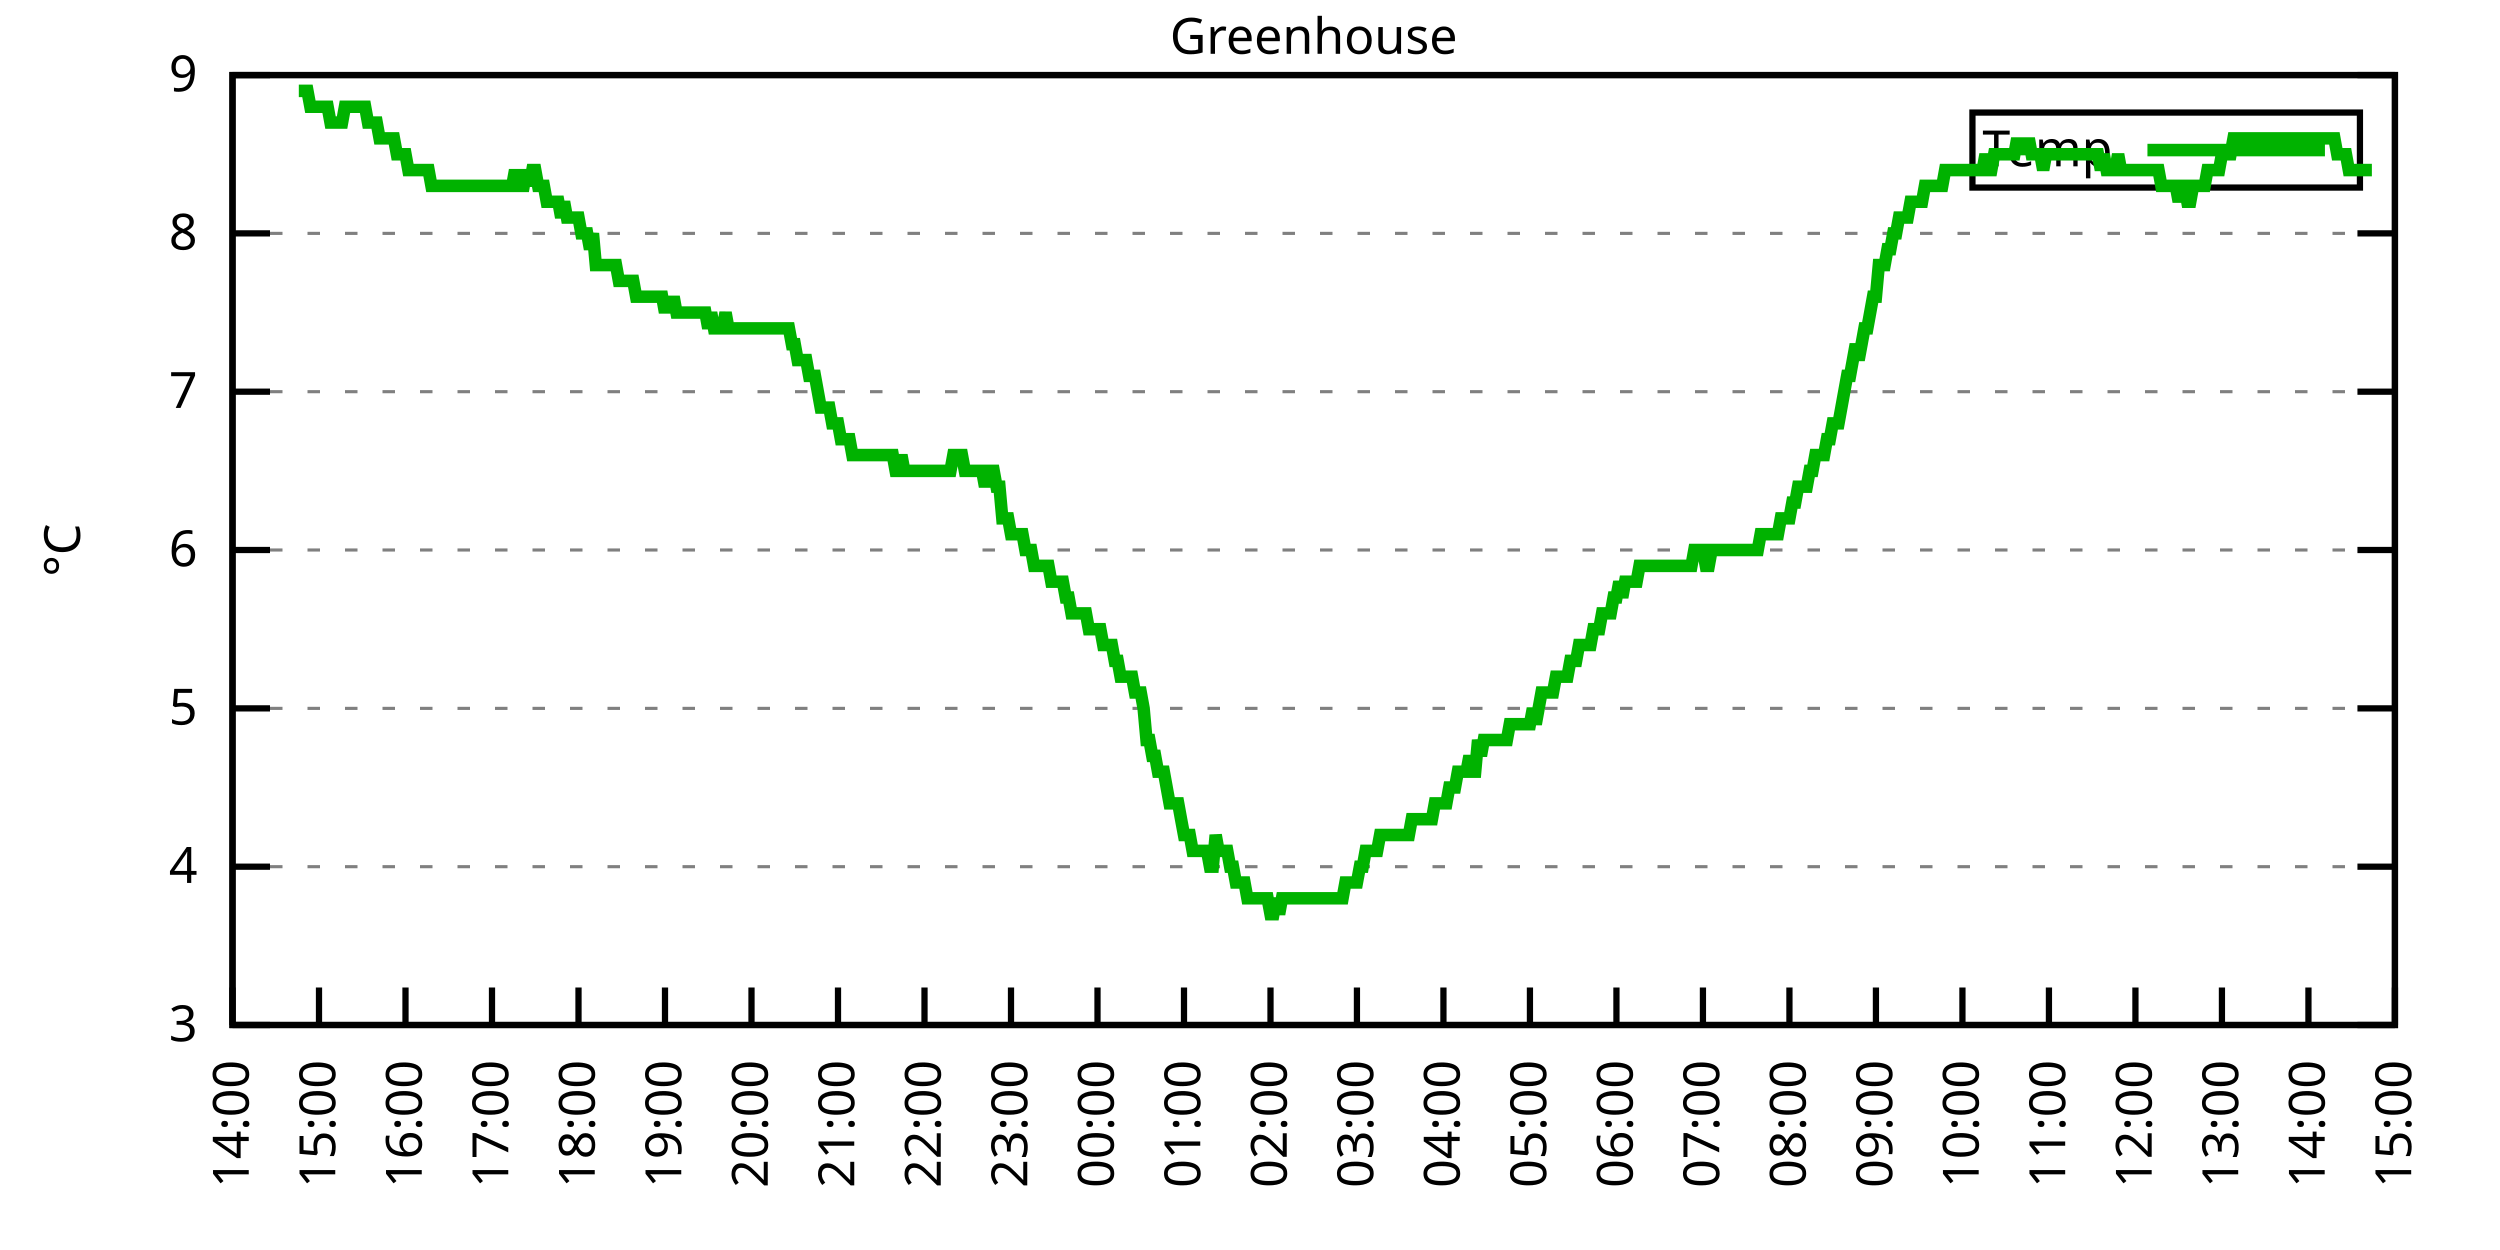
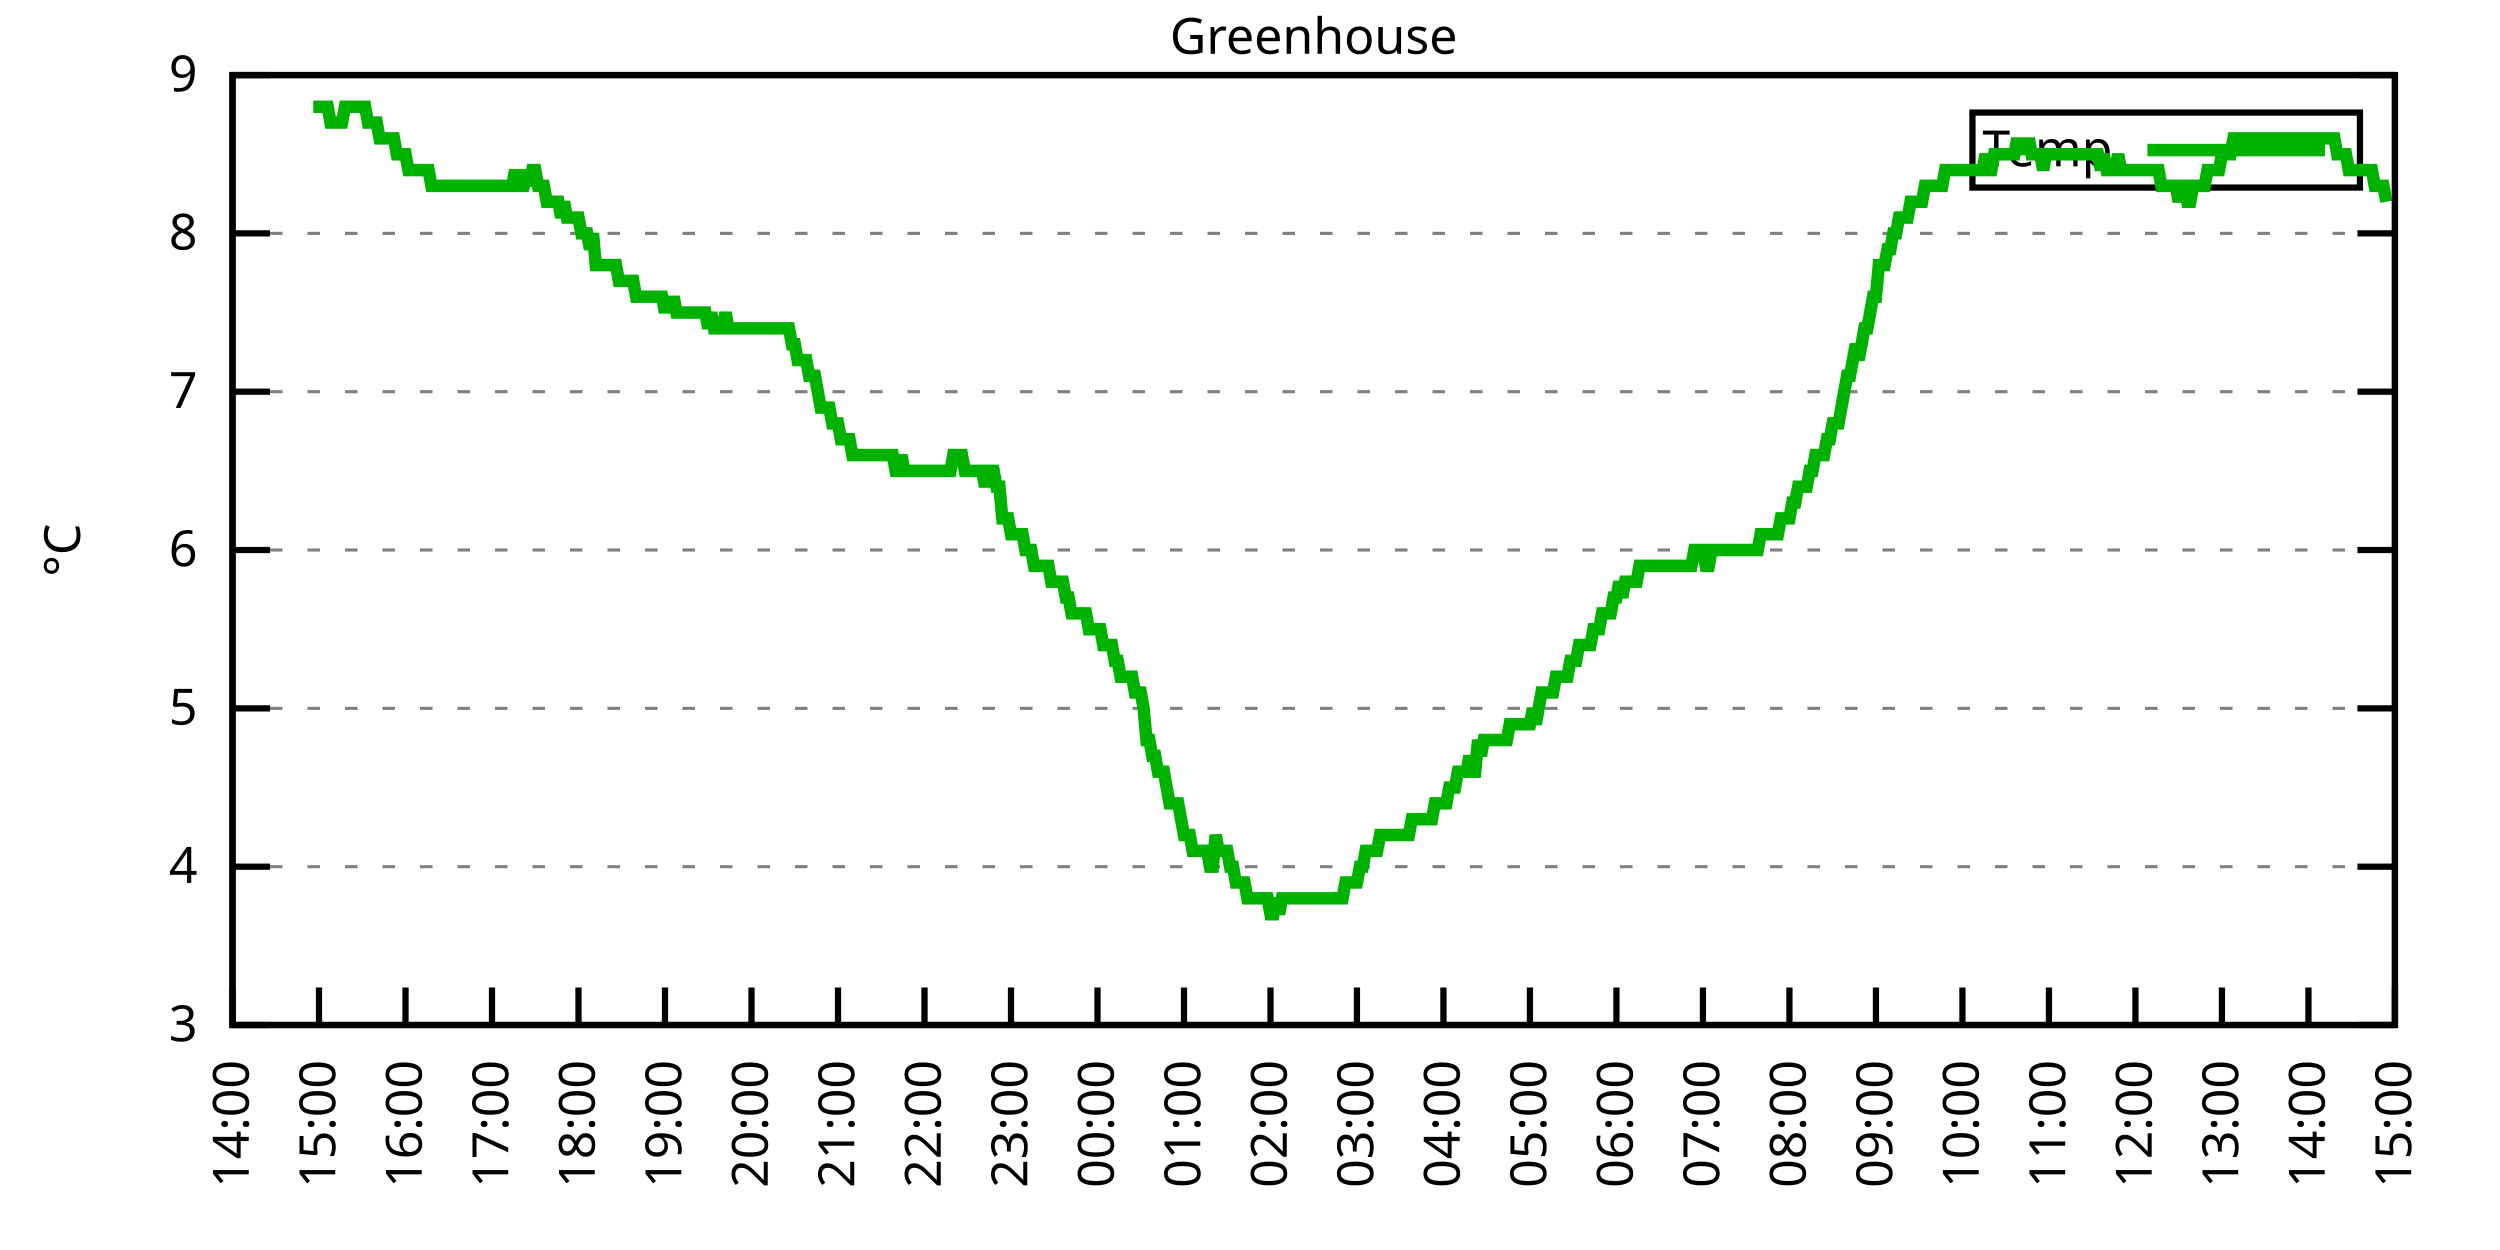
<svg xmlns="http://www.w3.org/2000/svg" xmlns:xlink="http://www.w3.org/1999/xlink" width="400" height="200" viewBox="0 0 400 200">
  <g id="gnuplot_canvas">
    <rect x="0" y="0" width="400" height="200" fill="none" />
    <defs>
      <circle id="gpDot" r="0.5" stroke-width="0.5" stroke="currentColor" />
      <path id="gpPt0" stroke-width="0.333" stroke="currentColor" d="M-1,0 h2 M0,-1 v2" />
      <path id="gpPt1" stroke-width="0.333" stroke="currentColor" d="M-1,-1 L1,1 M1,-1 L-1,1" />
      <path id="gpPt2" stroke-width="0.333" stroke="currentColor" d="M-1,0 L1,0 M0,-1 L0,1 M-1,-1 L1,1 M-1,1 L1,-1" />
      <rect id="gpPt3" stroke-width="0.333" stroke="currentColor" x="-1" y="-1" width="2" height="2" />
      <rect id="gpPt4" stroke-width="0.333" stroke="currentColor" fill="currentColor" x="-1" y="-1" width="2" height="2" />
      <circle id="gpPt5" stroke-width="0.333" stroke="currentColor" cx="0" cy="0" r="1" />
      <use xlink:href="#gpPt5" id="gpPt6" fill="currentColor" stroke="none" />
      <path id="gpPt7" stroke-width="0.333" stroke="currentColor" d="M0,-1.33 L-1.33,0.67 L1.33,0.67 z" />
      <use xlink:href="#gpPt7" id="gpPt8" fill="currentColor" stroke="none" />
      <use xlink:href="#gpPt7" id="gpPt9" stroke="currentColor" transform="rotate(180)" />
      <use xlink:href="#gpPt9" id="gpPt10" fill="currentColor" stroke="none" />
      <use xlink:href="#gpPt3" id="gpPt11" stroke="currentColor" transform="rotate(45)" />
      <use xlink:href="#gpPt11" id="gpPt12" fill="currentColor" stroke="none" />
      <path id="gpPt13" stroke-width="0.333" stroke="currentColor" d="M0,1.330 L1.265,0.411 L0.782,-1.067 L-0.782,-1.076 L-1.265,0.411 z" />
      <use xlink:href="#gpPt13" id="gpPt14" fill="currentColor" stroke="none" />
      <filter id="textbox" filterUnits="objectBoundingBox" x="0" y="0" height="1" width="1">
        <feFlood flood-color="white" flood-opacity="1" result="bgnd" />
        <feComposite in="SourceGraphic" in2="bgnd" operator="atop" />
      </filter>
      <filter id="greybox" filterUnits="objectBoundingBox" x="0" y="0" height="1" width="1">
        <feFlood flood-color="lightgrey" flood-opacity="1" result="grey" />
        <feComposite in="SourceGraphic" in2="grey" operator="atop" />
      </filter>
    </defs>
    <g fill="none" color="white" stroke="currentColor" stroke-width="1.00" stroke-linecap="butt" stroke-linejoin="miter">
</g>
    <g fill="none" color="black" stroke="currentColor" stroke-width="1.00" stroke-linecap="butt" stroke-linejoin="miter">
      <g stroke="none" shape-rendering="crispEdges">
        <polygon fill="rgb(255, 255, 255)" points="37.20,164.00 383.18,164.00 383.18,12.02 37.20,12.02 " />
      </g>
    </g>
    <g fill="none" color="black" stroke="currentColor" stroke-width="1.00" stroke-linecap="butt" stroke-linejoin="miter">
</g>
    <g fill="none" color="black" stroke="black" stroke-width="0.50" stroke-linecap="butt" stroke-linejoin="miter">
</g>
    <g fill="none" color="gray" stroke="currentColor" stroke-width="0.50" stroke-linecap="butt" stroke-linejoin="miter">
      <path stroke="gray" stroke-dasharray="2,4" class="gridline" d="M37.20,164.00 L383.19,164.00  " />
    </g>
    <g fill="none" color="gray" stroke="gray" stroke-width="1.00" stroke-linecap="butt" stroke-linejoin="miter">
</g>
    <g fill="none" color="black" stroke="currentColor" stroke-width="1.00" stroke-linecap="butt" stroke-linejoin="miter">
      <path stroke="black" d="M37.20,164.00 L43.20,164.00 M383.19,164.00 L377.19,164.00  " />
      <g transform="translate(31.60,166.60)" stroke="none" fill="black" font-family="Sans" font-size="8.00" text-anchor="end">
        <text>
          <tspan font-family="Sans"> 3</tspan>
        </text>
      </g>
    </g>
    <g fill="none" color="black" stroke="currentColor" stroke-width="1.00" stroke-linecap="butt" stroke-linejoin="miter">
</g>
    <g fill="none" color="black" stroke="black" stroke-width="0.50" stroke-linecap="butt" stroke-linejoin="miter">
</g>
    <g fill="none" color="gray" stroke="currentColor" stroke-width="0.50" stroke-linecap="butt" stroke-linejoin="miter">
      <path stroke="gray" stroke-dasharray="2,4" class="gridline" d="M37.20,138.67 L383.19,138.67  " />
    </g>
    <g fill="none" color="gray" stroke="gray" stroke-width="1.00" stroke-linecap="butt" stroke-linejoin="miter">
</g>
    <g fill="none" color="black" stroke="currentColor" stroke-width="1.00" stroke-linecap="butt" stroke-linejoin="miter">
      <path stroke="black" d="M37.20,138.67 L43.20,138.67 M383.19,138.67 L377.19,138.67  " />
      <g transform="translate(31.60,141.27)" stroke="none" fill="black" font-family="Sans" font-size="8.00" text-anchor="end">
        <text>
          <tspan font-family="Sans"> 4</tspan>
        </text>
      </g>
    </g>
    <g fill="none" color="black" stroke="currentColor" stroke-width="1.00" stroke-linecap="butt" stroke-linejoin="miter">
</g>
    <g fill="none" color="black" stroke="black" stroke-width="0.50" stroke-linecap="butt" stroke-linejoin="miter">
</g>
    <g fill="none" color="gray" stroke="currentColor" stroke-width="0.50" stroke-linecap="butt" stroke-linejoin="miter">
      <path stroke="gray" stroke-dasharray="2,4" class="gridline" d="M37.20,113.34 L383.19,113.34  " />
    </g>
    <g fill="none" color="gray" stroke="gray" stroke-width="1.00" stroke-linecap="butt" stroke-linejoin="miter">
</g>
    <g fill="none" color="black" stroke="currentColor" stroke-width="1.00" stroke-linecap="butt" stroke-linejoin="miter">
      <path stroke="black" d="M37.20,113.34 L43.20,113.34 M383.19,113.34 L377.19,113.34  " />
      <g transform="translate(31.60,115.94)" stroke="none" fill="black" font-family="Sans" font-size="8.00" text-anchor="end">
        <text>
          <tspan font-family="Sans"> 5</tspan>
        </text>
      </g>
    </g>
    <g fill="none" color="black" stroke="currentColor" stroke-width="1.00" stroke-linecap="butt" stroke-linejoin="miter">
</g>
    <g fill="none" color="black" stroke="black" stroke-width="0.50" stroke-linecap="butt" stroke-linejoin="miter">
</g>
    <g fill="none" color="gray" stroke="currentColor" stroke-width="0.50" stroke-linecap="butt" stroke-linejoin="miter">
      <path stroke="gray" stroke-dasharray="2,4" class="gridline" d="M37.20,88.00 L383.19,88.00  " />
    </g>
    <g fill="none" color="gray" stroke="gray" stroke-width="1.00" stroke-linecap="butt" stroke-linejoin="miter">
</g>
    <g fill="none" color="black" stroke="currentColor" stroke-width="1.00" stroke-linecap="butt" stroke-linejoin="miter">
      <path stroke="black" d="M37.20,88.00 L43.20,88.00 M383.19,88.00 L377.19,88.00  " />
      <g transform="translate(31.60,90.60)" stroke="none" fill="black" font-family="Sans" font-size="8.00" text-anchor="end">
        <text>
          <tspan font-family="Sans"> 6</tspan>
        </text>
      </g>
    </g>
    <g fill="none" color="black" stroke="currentColor" stroke-width="1.00" stroke-linecap="butt" stroke-linejoin="miter">
</g>
    <g fill="none" color="black" stroke="black" stroke-width="0.50" stroke-linecap="butt" stroke-linejoin="miter">
</g>
    <g fill="none" color="gray" stroke="currentColor" stroke-width="0.50" stroke-linecap="butt" stroke-linejoin="miter">
      <path stroke="gray" stroke-dasharray="2,4" class="gridline" d="M37.20,62.67 L383.19,62.67  " />
    </g>
    <g fill="none" color="gray" stroke="gray" stroke-width="1.00" stroke-linecap="butt" stroke-linejoin="miter">
</g>
    <g fill="none" color="black" stroke="currentColor" stroke-width="1.00" stroke-linecap="butt" stroke-linejoin="miter">
      <path stroke="black" d="M37.20,62.67 L43.20,62.67 M383.19,62.67 L377.19,62.67  " />
      <g transform="translate(31.60,65.27)" stroke="none" fill="black" font-family="Sans" font-size="8.00" text-anchor="end">
        <text>
          <tspan font-family="Sans"> 7</tspan>
        </text>
      </g>
    </g>
    <g fill="none" color="black" stroke="currentColor" stroke-width="1.00" stroke-linecap="butt" stroke-linejoin="miter">
</g>
    <g fill="none" color="black" stroke="black" stroke-width="0.50" stroke-linecap="butt" stroke-linejoin="miter">
</g>
    <g fill="none" color="gray" stroke="currentColor" stroke-width="0.50" stroke-linecap="butt" stroke-linejoin="miter">
      <path stroke="gray" stroke-dasharray="2,4" class="gridline" d="M37.20,37.34 L383.19,37.34  " />
    </g>
    <g fill="none" color="gray" stroke="gray" stroke-width="1.00" stroke-linecap="butt" stroke-linejoin="miter">
</g>
    <g fill="none" color="black" stroke="currentColor" stroke-width="1.00" stroke-linecap="butt" stroke-linejoin="miter">
      <path stroke="black" d="M37.20,37.34 L43.20,37.34 M383.19,37.34 L377.19,37.34  " />
      <g transform="translate(31.60,39.94)" stroke="none" fill="black" font-family="Sans" font-size="8.00" text-anchor="end">
        <text>
          <tspan font-family="Sans"> 8</tspan>
        </text>
      </g>
    </g>
    <g fill="none" color="black" stroke="currentColor" stroke-width="1.00" stroke-linecap="butt" stroke-linejoin="miter">
</g>
    <g fill="none" color="black" stroke="black" stroke-width="0.50" stroke-linecap="butt" stroke-linejoin="miter">
</g>
    <g fill="none" color="gray" stroke="currentColor" stroke-width="0.50" stroke-linecap="butt" stroke-linejoin="miter">
      <path stroke="gray" stroke-dasharray="2,4" class="gridline" d="M37.20,12.01 L383.19,12.01  " />
    </g>
    <g fill="none" color="gray" stroke="gray" stroke-width="1.00" stroke-linecap="butt" stroke-linejoin="miter">
</g>
    <g fill="none" color="black" stroke="currentColor" stroke-width="1.00" stroke-linecap="butt" stroke-linejoin="miter">
      <path stroke="black" d="M37.20,12.01 L43.20,12.01 M383.19,12.01 L377.19,12.01  " />
      <g transform="translate(31.60,14.61)" stroke="none" fill="black" font-family="Sans" font-size="8.00" text-anchor="end">
        <text>
          <tspan font-family="Sans"> 9</tspan>
        </text>
      </g>
    </g>
    <g fill="none" color="black" stroke="currentColor" stroke-width="1.00" stroke-linecap="butt" stroke-linejoin="miter">
      <path stroke="black" d="M37.20,164.00 L37.20,158.00  " />
      <g transform="translate(39.80,169.60) rotate(270.00)" stroke="none" fill="black" font-family="Sans" font-size="8.00" text-anchor="end">
        <text>
          <tspan font-family="Sans">14:00</tspan>
        </text>
      </g>
    </g>
    <g fill="none" color="black" stroke="currentColor" stroke-width="1.00" stroke-linecap="butt" stroke-linejoin="miter">
      <path stroke="black" d="M51.04,164.00 L51.04,158.00  " />
      <g transform="translate(53.64,169.60) rotate(270.00)" stroke="none" fill="black" font-family="Sans" font-size="8.00" text-anchor="end">
        <text>
          <tspan font-family="Sans">15:00</tspan>
        </text>
      </g>
    </g>
    <g fill="none" color="black" stroke="currentColor" stroke-width="1.00" stroke-linecap="butt" stroke-linejoin="miter">
      <path stroke="black" d="M64.88,164.00 L64.88,158.00  " />
      <g transform="translate(67.48,169.60) rotate(270.00)" stroke="none" fill="black" font-family="Sans" font-size="8.00" text-anchor="end">
        <text>
          <tspan font-family="Sans">16:00</tspan>
        </text>
      </g>
    </g>
    <g fill="none" color="black" stroke="currentColor" stroke-width="1.00" stroke-linecap="butt" stroke-linejoin="miter">
      <path stroke="black" d="M78.72,164.00 L78.72,158.00  " />
      <g transform="translate(81.32,169.60) rotate(270.00)" stroke="none" fill="black" font-family="Sans" font-size="8.00" text-anchor="end">
        <text>
          <tspan font-family="Sans">17:00</tspan>
        </text>
      </g>
    </g>
    <g fill="none" color="black" stroke="currentColor" stroke-width="1.00" stroke-linecap="butt" stroke-linejoin="miter">
      <path stroke="black" d="M92.56,164.00 L92.56,158.00  " />
      <g transform="translate(95.16,169.60) rotate(270.00)" stroke="none" fill="black" font-family="Sans" font-size="8.00" text-anchor="end">
        <text>
          <tspan font-family="Sans">18:00</tspan>
        </text>
      </g>
    </g>
    <g fill="none" color="black" stroke="currentColor" stroke-width="1.00" stroke-linecap="butt" stroke-linejoin="miter">
      <path stroke="black" d="M106.40,164.00 L106.40,158.00  " />
      <g transform="translate(109.00,169.60) rotate(270.00)" stroke="none" fill="black" font-family="Sans" font-size="8.00" text-anchor="end">
        <text>
          <tspan font-family="Sans">19:00</tspan>
        </text>
      </g>
    </g>
    <g fill="none" color="black" stroke="currentColor" stroke-width="1.00" stroke-linecap="butt" stroke-linejoin="miter">
      <path stroke="black" d="M120.24,164.00 L120.24,158.00  " />
      <g transform="translate(122.84,169.60) rotate(270.00)" stroke="none" fill="black" font-family="Sans" font-size="8.00" text-anchor="end">
        <text>
          <tspan font-family="Sans">20:00</tspan>
        </text>
      </g>
    </g>
    <g fill="none" color="black" stroke="currentColor" stroke-width="1.00" stroke-linecap="butt" stroke-linejoin="miter">
      <path stroke="black" d="M134.08,164.00 L134.08,158.00  " />
      <g transform="translate(136.68,169.60) rotate(270.00)" stroke="none" fill="black" font-family="Sans" font-size="8.00" text-anchor="end">
        <text>
          <tspan font-family="Sans">21:00</tspan>
        </text>
      </g>
    </g>
    <g fill="none" color="black" stroke="currentColor" stroke-width="1.00" stroke-linecap="butt" stroke-linejoin="miter">
      <path stroke="black" d="M147.92,164.00 L147.92,158.00  " />
      <g transform="translate(150.52,169.60) rotate(270.00)" stroke="none" fill="black" font-family="Sans" font-size="8.00" text-anchor="end">
        <text>
          <tspan font-family="Sans">22:00</tspan>
        </text>
      </g>
    </g>
    <g fill="none" color="black" stroke="currentColor" stroke-width="1.00" stroke-linecap="butt" stroke-linejoin="miter">
      <path stroke="black" d="M161.76,164.00 L161.76,158.00  " />
      <g transform="translate(164.36,169.60) rotate(270.00)" stroke="none" fill="black" font-family="Sans" font-size="8.00" text-anchor="end">
        <text>
          <tspan font-family="Sans">23:00</tspan>
        </text>
      </g>
    </g>
    <g fill="none" color="black" stroke="currentColor" stroke-width="1.00" stroke-linecap="butt" stroke-linejoin="miter">
      <path stroke="black" d="M175.60,164.00 L175.60,158.00  " />
      <g transform="translate(178.20,169.60) rotate(270.00)" stroke="none" fill="black" font-family="Sans" font-size="8.00" text-anchor="end">
        <text>
          <tspan font-family="Sans">00:00</tspan>
        </text>
      </g>
    </g>
    <g fill="none" color="black" stroke="currentColor" stroke-width="1.00" stroke-linecap="butt" stroke-linejoin="miter">
      <path stroke="black" d="M189.44,164.00 L189.44,158.00  " />
      <g transform="translate(192.04,169.60) rotate(270.00)" stroke="none" fill="black" font-family="Sans" font-size="8.00" text-anchor="end">
        <text>
          <tspan font-family="Sans">01:00</tspan>
        </text>
      </g>
    </g>
    <g fill="none" color="black" stroke="currentColor" stroke-width="1.00" stroke-linecap="butt" stroke-linejoin="miter">
      <path stroke="black" d="M203.28,164.00 L203.28,158.00  " />
      <g transform="translate(205.88,169.60) rotate(270.00)" stroke="none" fill="black" font-family="Sans" font-size="8.00" text-anchor="end">
        <text>
          <tspan font-family="Sans">02:00</tspan>
        </text>
      </g>
    </g>
    <g fill="none" color="black" stroke="currentColor" stroke-width="1.00" stroke-linecap="butt" stroke-linejoin="miter">
      <path stroke="black" d="M217.11,164.00 L217.11,158.00  " />
      <g transform="translate(219.71,169.60) rotate(270.00)" stroke="none" fill="black" font-family="Sans" font-size="8.00" text-anchor="end">
        <text>
          <tspan font-family="Sans">03:00</tspan>
        </text>
      </g>
    </g>
    <g fill="none" color="black" stroke="currentColor" stroke-width="1.00" stroke-linecap="butt" stroke-linejoin="miter">
      <path stroke="black" d="M230.95,164.00 L230.95,158.00  " />
      <g transform="translate(233.55,169.60) rotate(270.00)" stroke="none" fill="black" font-family="Sans" font-size="8.00" text-anchor="end">
        <text>
          <tspan font-family="Sans">04:00</tspan>
        </text>
      </g>
    </g>
    <g fill="none" color="black" stroke="currentColor" stroke-width="1.00" stroke-linecap="butt" stroke-linejoin="miter">
      <path stroke="black" d="M244.79,164.00 L244.79,158.00  " />
      <g transform="translate(247.39,169.60) rotate(270.00)" stroke="none" fill="black" font-family="Sans" font-size="8.00" text-anchor="end">
        <text>
          <tspan font-family="Sans">05:00</tspan>
        </text>
      </g>
    </g>
    <g fill="none" color="black" stroke="currentColor" stroke-width="1.00" stroke-linecap="butt" stroke-linejoin="miter">
      <path stroke="black" d="M258.63,164.00 L258.63,158.00  " />
      <g transform="translate(261.23,169.60) rotate(270.00)" stroke="none" fill="black" font-family="Sans" font-size="8.00" text-anchor="end">
        <text>
          <tspan font-family="Sans">06:00</tspan>
        </text>
      </g>
    </g>
    <g fill="none" color="black" stroke="currentColor" stroke-width="1.00" stroke-linecap="butt" stroke-linejoin="miter">
      <path stroke="black" d="M272.47,164.00 L272.47,158.00  " />
      <g transform="translate(275.07,169.60) rotate(270.00)" stroke="none" fill="black" font-family="Sans" font-size="8.00" text-anchor="end">
        <text>
          <tspan font-family="Sans">07:00</tspan>
        </text>
      </g>
    </g>
    <g fill="none" color="black" stroke="currentColor" stroke-width="1.00" stroke-linecap="butt" stroke-linejoin="miter">
      <path stroke="black" d="M286.31,164.00 L286.31,158.00  " />
      <g transform="translate(288.91,169.60) rotate(270.00)" stroke="none" fill="black" font-family="Sans" font-size="8.00" text-anchor="end">
        <text>
          <tspan font-family="Sans">08:00</tspan>
        </text>
      </g>
    </g>
    <g fill="none" color="black" stroke="currentColor" stroke-width="1.00" stroke-linecap="butt" stroke-linejoin="miter">
      <path stroke="black" d="M300.15,164.00 L300.15,158.00  " />
      <g transform="translate(302.75,169.60) rotate(270.00)" stroke="none" fill="black" font-family="Sans" font-size="8.00" text-anchor="end">
        <text>
          <tspan font-family="Sans">09:00</tspan>
        </text>
      </g>
    </g>
    <g fill="none" color="black" stroke="currentColor" stroke-width="1.00" stroke-linecap="butt" stroke-linejoin="miter">
      <path stroke="black" d="M313.99,164.00 L313.99,158.00  " />
      <g transform="translate(316.59,169.60) rotate(270.00)" stroke="none" fill="black" font-family="Sans" font-size="8.00" text-anchor="end">
        <text>
          <tspan font-family="Sans">10:00</tspan>
        </text>
      </g>
    </g>
    <g fill="none" color="black" stroke="currentColor" stroke-width="1.00" stroke-linecap="butt" stroke-linejoin="miter">
      <path stroke="black" d="M327.83,164.00 L327.83,158.00  " />
      <g transform="translate(330.43,169.60) rotate(270.00)" stroke="none" fill="black" font-family="Sans" font-size="8.00" text-anchor="end">
        <text>
          <tspan font-family="Sans">11:00</tspan>
        </text>
      </g>
    </g>
    <g fill="none" color="black" stroke="currentColor" stroke-width="1.00" stroke-linecap="butt" stroke-linejoin="miter">
      <path stroke="black" d="M341.67,164.00 L341.67,158.00  " />
      <g transform="translate(344.27,169.60) rotate(270.00)" stroke="none" fill="black" font-family="Sans" font-size="8.00" text-anchor="end">
        <text>
          <tspan font-family="Sans">12:00</tspan>
        </text>
      </g>
    </g>
    <g fill="none" color="black" stroke="currentColor" stroke-width="1.00" stroke-linecap="butt" stroke-linejoin="miter">
      <path stroke="black" d="M355.51,164.00 L355.51,158.00  " />
      <g transform="translate(358.11,169.60) rotate(270.00)" stroke="none" fill="black" font-family="Sans" font-size="8.00" text-anchor="end">
        <text>
          <tspan font-family="Sans">13:00</tspan>
        </text>
      </g>
    </g>
    <g fill="none" color="black" stroke="currentColor" stroke-width="1.00" stroke-linecap="butt" stroke-linejoin="miter">
      <path stroke="black" d="M369.35,164.00 L369.35,158.00  " />
      <g transform="translate(371.95,169.60) rotate(270.00)" stroke="none" fill="black" font-family="Sans" font-size="8.00" text-anchor="end">
        <text>
          <tspan font-family="Sans">14:00</tspan>
        </text>
      </g>
    </g>
    <g fill="none" color="black" stroke="currentColor" stroke-width="1.00" stroke-linecap="butt" stroke-linejoin="miter">
      <path stroke="black" d="M383.19,164.00 L383.19,158.00  " />
      <g transform="translate(385.79,169.60) rotate(270.00)" stroke="none" fill="black" font-family="Sans" font-size="8.00" text-anchor="end">
        <text>
          <tspan font-family="Sans">15:00</tspan>
        </text>
      </g>
    </g>
    <g fill="none" color="black" stroke="currentColor" stroke-width="1.00" stroke-linecap="butt" stroke-linejoin="miter">
</g>
    <g fill="none" color="black" stroke="currentColor" stroke-width="1.00" stroke-linecap="butt" stroke-linejoin="miter">
      <path stroke="black" d="M37.20,12.01 L37.20,164.00 L383.19,164.00 L383.19,12.01 L37.20,12.01 Z  " />
    </g>
    <g fill="none" color="black" stroke="currentColor" stroke-width="1.00" stroke-linecap="butt" stroke-linejoin="miter">
</g>
    <g fill="none" color="black" stroke="currentColor" stroke-width="1.00" stroke-linecap="butt" stroke-linejoin="miter">
      <path stroke="black" d="M315.59,30.01 L315.59,18.01 L377.59,18.01 L377.59,30.01 L315.59,30.01 Z  " />
    </g>
    <g id="Greenhouse_plot_1">
      <g fill="none" color="white" stroke="black" stroke-width="2.00" stroke-linecap="butt" stroke-linejoin="miter">
</g>
      <g fill="none" color="black" stroke="currentColor" stroke-width="2.00" stroke-linecap="butt" stroke-linejoin="miter">
        <g transform="translate(337.99,26.61)" stroke="none" fill="black" font-family="Sans" font-size="8.00" text-anchor="end">
          <text>
            <tspan font-family="Sans">Temp</tspan>
          </text>
        </g>
      </g>
      <g fill="none" color="black" stroke="currentColor" stroke-width="2.00" stroke-linecap="butt" stroke-linejoin="miter">
-         <path stroke="rgb(  0, 178,   0)" d="M343.59,24.01 L371.99,24.01 M47.81,14.54 L48.27,14.54 L48.73,14.54 L49.19,14.54 L49.66,17.08 L50.12,17.08   L50.58,17.08 L51.04,17.08 L51.50,17.08 L51.96,17.08 L52.42,17.08 L52.88,19.61 L53.35,19.61 L53.81,19.61   L54.27,19.61 L54.73,19.61 L55.19,17.08 L55.65,17.08 L56.11,17.08 L56.58,17.08 L57.04,17.08 L57.50,17.08   L57.96,17.08 L58.42,17.08 L58.88,19.61 L59.34,19.61 L59.80,19.61 L60.27,19.61 L60.73,22.14 L61.19,22.14   L61.65,22.14 L62.11,22.14 L62.57,22.14 L63.03,22.14 L63.50,24.68 L63.96,24.68 L64.42,24.68 L64.88,24.68   L65.34,27.21 L65.80,27.21 L66.26,27.21 L66.72,27.21 L67.19,27.21 L67.65,27.21 L68.11,27.21 L68.57,27.21   L69.03,29.74 L69.49,29.74 L69.95,29.74 L70.42,29.74 L70.88,29.74 L71.34,29.74 L71.80,29.74 L72.26,29.74   L72.72,29.74 L73.18,29.74 L73.64,29.74 L74.11,29.74 L74.57,29.74 L75.03,29.74 L75.49,29.74 L75.95,29.74   L76.41,29.74 L76.87,29.74 L77.33,29.74 L77.80,29.74 L78.26,29.74 L78.72,29.74 L79.18,29.74 L79.64,29.74   L80.10,29.74 L80.56,29.74 L81.03,29.74 L81.49,29.74 L81.95,29.74 L82.41,27.21 L82.87,29.74 L83.33,29.74   L83.79,29.74 L84.25,27.21 L84.72,29.74 L85.18,27.21 L85.64,27.21 L86.10,29.74 L86.56,29.74 L87.02,29.74   L87.48,32.28 L87.95,32.28 L88.41,32.28 L88.87,32.28 L89.33,32.28 L89.79,34.81 L90.25,32.28 L90.71,34.81   L91.17,34.81 L91.64,34.81 L92.10,34.81 L92.56,34.81 L93.02,37.34 L93.48,37.34 L93.94,37.34 L94.40,39.87   L94.87,37.34 L95.33,42.41 L95.79,42.41 L96.25,42.41 L96.71,42.41 L97.17,42.41 L97.63,42.41 L98.09,42.41   L98.56,42.41 L99.02,44.94 L99.48,44.94 L99.94,44.94 L100.40,44.94 L100.86,44.94 L101.32,44.94 L101.78,47.47   L102.25,47.47 L102.71,47.47 L103.17,47.47 L103.63,47.47 L104.09,47.47 L104.55,47.47 L105.01,47.47 L105.48,47.47   L105.94,47.47 L106.40,50.01 L106.86,47.47 L107.32,50.01 L107.78,47.47 L108.24,50.01 L108.70,50.01 L109.17,50.01   L109.63,50.01 L110.09,50.01 L110.55,50.01 L111.01,50.01 L111.47,50.01 L111.93,50.01 L112.40,50.01 L112.86,50.01   L113.32,52.54 L113.78,50.01 L114.24,52.54 L114.70,52.54 L115.16,52.54 L115.62,52.54 L116.09,50.01 L116.55,52.54   L117.01,52.54 L117.47,52.54 L117.93,52.54 L118.39,52.54 L118.85,52.54 L119.31,52.54 L119.78,52.54 L120.24,52.54   L120.70,52.54 L121.16,52.54 L121.62,52.54 L122.08,52.54 L122.54,52.54 L123.01,52.54 L123.47,52.54 L123.93,52.54   L124.39,52.54 L124.85,52.54 L125.31,52.54 L125.77,52.54 L126.23,52.54 L126.70,55.07 L127.16,55.07 L127.62,57.61   L128.08,57.61 L128.54,57.61 L129.00,57.61 L129.46,60.14 L129.93,60.14 L130.39,60.14 L130.85,62.67 L131.31,65.21   L131.77,65.21 L132.23,65.21 L132.69,65.21 L133.15,67.74 L133.62,67.74 L134.08,67.74 L134.54,70.27 L135.00,70.27   L135.46,70.27 L135.92,70.27 L136.38,72.81 L136.85,72.81 L137.31,72.81 L137.77,72.81 L138.23,72.81 L138.69,72.81   L139.15,72.81 L139.61,72.81 L140.07,72.81 L140.54,72.81 L141.00,72.81 L141.46,72.81 L141.92,72.81 L142.38,72.81   L142.84,72.81 L143.30,75.34 L143.76,75.34 L144.23,72.81 L144.69,75.34 L145.15,75.34 L145.61,75.34 L146.07,75.34   L146.53,75.34 L146.99,75.34 L147.46,75.34 L147.92,75.34 L148.38,75.34 L148.84,75.34 L149.30,75.34 L149.76,75.34   L150.22,75.34 L150.68,75.34 L151.15,75.34 L151.61,75.34 L152.07,75.34 L152.53,72.81 L152.99,72.81 L153.45,72.81   L153.91,72.81 L154.38,75.34 L154.84,75.34 L155.30,75.34 L155.76,75.34 L156.22,75.34 L156.68,75.34 L157.14,75.34   L157.60,77.87 L158.07,75.34 L158.53,75.34 L158.99,75.34 L159.45,77.87 L159.91,77.87 L160.37,82.94 L160.83,82.94   L161.30,82.94 L161.76,85.47 L162.22,85.47 L162.68,85.47 L163.14,85.47 L163.60,85.47 L164.06,88.00 L164.52,88.00   L164.99,88.00 L165.45,90.54 L165.91,90.54 L166.37,90.54 L166.83,90.54 L167.29,90.54 L167.75,90.54 L168.21,93.07   L168.68,93.07 L169.14,93.07 L169.60,93.07 L170.06,93.07 L170.52,95.60 L170.98,95.60 L171.44,98.14 L171.91,98.14   L172.37,98.14 L172.83,98.14 L173.29,98.14 L173.75,98.14 L174.21,100.67 L174.67,100.67 L175.13,100.67 L175.60,100.67   L176.06,100.67 L176.52,103.20 L176.98,103.20 L177.44,103.20 L177.90,103.20 L178.36,105.74 L178.83,105.74 L179.29,108.27   L179.75,108.27 L180.21,108.27 L180.67,108.27 L181.13,108.27 L181.59,110.80 L182.05,110.80 L182.52,110.80 L182.98,113.34   L183.44,118.40 L183.90,118.40 L184.36,120.94 L184.82,120.94 L185.28,123.47 L185.75,123.47 L186.21,123.47 L186.67,126.00   L187.13,128.54 L187.59,128.54 L188.05,128.54 L188.51,128.54 L188.97,131.07 L189.44,133.60 L189.90,133.60 L190.36,133.60   L190.82,136.14 L191.28,136.14 L191.74,136.14 L192.20,136.14 L192.66,136.14 L193.13,136.14 L193.59,138.67 L194.05,138.67   L194.51,133.60 L194.97,136.14 L195.43,136.14 L195.89,136.14 L196.36,136.14 L196.82,138.67 L197.28,138.67 L197.74,141.20   L198.20,141.20 L198.66,141.20 L199.12,141.20 L199.58,143.73 L200.05,143.73 L200.51,143.73 L200.97,143.73 L201.43,143.73   L201.89,143.73 L202.35,143.73 L202.81,143.73 L203.28,146.27 L203.74,146.27 L204.20,143.73 L204.66,146.27 L205.12,143.73   L205.58,143.73 L206.04,143.73 L206.50,143.73 L206.97,143.73 L207.43,143.73 L207.89,143.73 L208.35,143.73 L208.81,143.73   L209.27,143.73 L209.73,143.73 L210.20,143.73 L210.66,143.73 L211.12,143.73 L211.58,143.73 L212.04,143.73 L212.50,143.73   L212.96,143.73 L213.42,143.73 L213.89,143.73 L214.35,143.73 L214.81,143.73 L215.27,141.20 L215.73,141.20 L216.19,141.20   L216.65,141.20 L217.11,141.20 L217.58,138.67 L218.04,138.67 L218.50,136.14 L218.96,136.14 L219.42,136.14 L219.88,136.14   L220.34,136.14 L220.81,133.60 L221.27,133.60 L221.73,133.60 L222.19,133.60 L222.65,133.60 L223.11,133.60 L223.57,133.60   L224.03,133.60 L224.50,133.60 L224.96,133.60 L225.42,133.60 L225.88,131.07 L226.34,131.07 L226.80,131.07 L227.26,131.07   L227.73,131.07 L228.19,131.07 L228.65,131.07 L229.11,131.07 L229.57,128.54 L230.03,128.54 L230.49,128.54 L230.95,128.54   L231.42,128.54 L231.88,126.00 L232.34,126.00 L232.80,126.00 L233.26,123.47 L233.72,123.47 L234.18,123.47 L234.64,123.47   L235.11,120.94 L235.57,123.47 L236.03,123.47 L236.49,118.40 L236.95,120.94 L237.41,118.40 L237.87,118.40 L238.34,118.40   L238.80,118.40 L239.26,118.40 L239.72,118.40 L240.18,118.40 L240.64,118.40 L241.10,118.40 L241.56,115.87 L242.03,115.87   L242.49,115.87 L242.95,115.87 L243.41,115.87 L243.87,115.87 L244.33,115.87 L244.79,115.87 L245.26,113.34 L245.72,115.87   L246.18,113.34 L246.64,110.80 L247.10,110.80 L247.56,110.80 L248.02,110.80 L248.48,110.80 L248.95,108.27 L249.41,108.27   L249.87,108.27 L250.33,108.27 L250.79,108.27 L251.25,105.74 L251.71,105.74 L252.18,105.74 L252.64,103.20 L253.10,103.20   L253.56,103.20 L254.02,103.20 L254.48,103.20 L254.94,100.67 L255.40,100.67 L255.87,100.67 L256.33,98.14 L256.79,98.14   L257.25,98.14 L257.71,98.14 L258.17,95.60 L258.63,95.60 L259.09,93.07 L259.56,95.60 L260.02,93.07 L260.48,93.07   L260.94,93.07 L261.40,93.07 L261.86,93.07 L262.32,90.54 L262.79,90.54 L263.25,90.54 L263.71,90.54 L264.17,90.54   L264.63,90.54 L265.09,90.54 L265.55,90.54 L266.01,90.54 L266.48,90.54 L266.94,90.54 L267.40,90.54 L267.86,90.54   L268.32,90.54 L268.78,90.54 L269.24,90.54 L269.71,90.54 L270.17,90.54 L270.63,90.54 L271.09,88.00 L271.55,88.00   L272.01,88.00 L272.47,88.00 L272.93,90.54 L273.40,90.54 L273.86,88.00 L274.32,88.00 L274.78,88.00 L275.24,88.00   L275.70,88.00 L276.16,88.00 L276.63,88.00 L277.09,88.00 L277.55,88.00 L278.01,88.00 L278.47,88.00 L278.93,88.00   L279.39,88.00 L279.85,88.00 L280.32,88.00 L280.78,88.00 L281.24,88.00 L281.70,85.47 L282.16,85.47 L282.62,85.47   L283.08,85.47 L283.54,85.47 L284.01,85.47 L284.47,85.47 L284.93,82.94 L285.39,82.94 L285.85,82.94 L286.31,82.94   L286.77,80.41 L287.24,80.41 L287.70,77.87 L288.16,77.87 L288.62,77.87 L289.08,77.87 L289.54,75.34 L290.00,75.34   L290.46,72.81 L290.93,72.81 L291.39,72.81 L291.85,72.81 L292.31,70.27 L292.77,70.27 L293.23,67.74 L293.69,67.74   L294.16,67.74 L294.62,65.21 L295.08,62.67 L295.54,60.14 L296.00,60.14 L296.46,57.61 L296.92,55.07 L297.38,57.61   L297.85,55.07 L298.31,52.54 L298.77,52.54 L299.23,50.01 L299.69,47.47 L300.15,47.47 L300.61,42.41 L301.08,42.41   L301.54,42.41 L302.00,39.87 L302.46,39.87 L302.92,37.34 L303.38,37.34 L303.84,34.81 L304.30,34.81 L304.77,34.81   L305.23,34.81 L305.69,32.28 L306.15,32.28 L306.61,32.28 L307.07,32.28 L307.53,32.28 L307.99,29.74 L308.46,29.74   L308.92,29.74 L309.38,29.74 L309.84,29.74 L310.30,29.74 L310.76,29.74 L311.22,27.21 L311.69,27.21 L312.15,27.21   L312.61,27.21 L313.07,27.21 L313.53,27.21 L313.99,27.21 L314.45,27.21 L314.91,27.21 L315.38,27.21 L315.84,27.21   L316.30,27.21 L316.76,27.21 L317.22,27.21 L317.68,24.68 L318.14,27.21 L318.61,27.21 L319.07,24.68 L319.53,24.68   L319.99,24.68 L320.45,24.68 L320.91,24.68 L321.37,24.68 L321.83,24.68 L322.30,24.68 L322.76,22.14 L323.22,24.68   L323.68,22.14 L324.14,24.68 L324.60,22.14 L325.06,24.68 L325.53,24.68 L325.99,24.68 L326.45,24.68 L326.91,27.21   L327.37,24.68 L327.83,24.68 L328.29,24.68 L328.75,24.68 L329.22,24.68 L329.68,24.68 L330.14,24.68 L330.60,24.68   L331.06,24.68 L331.52,24.68 L331.98,24.68 L332.44,24.68 L332.91,24.68 L333.37,24.68 L333.83,24.68 L334.29,24.68   L334.75,24.68 L335.21,24.68 L335.67,24.68 L336.14,27.21 L336.60,24.68 L337.06,27.21 L337.52,27.21 L337.98,27.21   L338.44,27.21 L338.90,24.68 L339.36,27.21 L339.83,27.21 L340.29,27.21 L340.75,27.21 L341.21,27.21 L341.67,27.21   L342.13,27.21 L342.59,27.21 L343.06,27.21 L343.52,27.21 L343.98,27.21 L344.44,27.21 L344.90,27.21 L345.36,27.21   L345.82,29.74 L346.28,29.74 L346.75,29.74 L347.21,29.74 L347.67,29.74 L348.13,29.74 L348.59,32.28 L349.05,29.74   L349.51,29.74 L349.97,32.28 L350.44,32.28 L350.90,29.74 L351.36,29.74 L351.82,29.74 L352.28,29.74 L352.74,29.74   L353.20,27.21 L353.67,27.21 L354.13,27.21 L354.59,27.21 L355.05,27.21 L355.51,24.68 L355.97,24.68 L356.43,24.68   L356.89,24.68 L357.36,22.14 L357.82,22.14 L358.28,22.14 L358.74,22.14 L359.20,22.14 L359.66,22.14 L360.12,22.14   L360.59,22.14 L361.05,22.14 L361.97,22.14 L362.43,22.14 L362.89,22.14 L363.12,22.14 L363.81,22.14 L364.28,22.14   L364.74,22.14 L365.20,22.14 L365.66,22.14 L366.12,22.14 L366.58,22.14 L367.04,22.14 L367.51,22.14 L367.97,22.14   L368.43,22.14 L368.89,22.14 L369.35,22.14 L369.81,22.14 L370.27,22.14 L370.73,22.14 L371.20,22.14 L371.66,22.14   L372.12,22.14 L372.58,22.14 L373.04,22.14 L373.50,22.14 L373.96,24.68 L374.42,24.68 L374.89,24.68 L375.35,24.68   L375.81,27.21 L376.27,27.21 L376.73,27.21 L377.19,27.21 L377.65,27.21 L378.12,27.21 L378.58,27.21 L379.04,27.21   L379.50,27.21  " />
+         <path stroke="rgb(  0, 178,   0)" d="M343.59,24.01 L371.99,24.01 M50.12,17.08 L50.58,17.08 L51.04,17.08 L51.50,17.08 L51.96,17.08 L52.42,17.08   L52.88,19.61 L53.35,19.61 L53.81,19.61 L54.27,19.61 L54.73,19.61 L55.19,17.08 L55.65,17.08 L56.11,17.08   L56.58,17.08 L57.04,17.08 L57.50,17.08 L57.96,17.08 L58.42,17.08 L58.88,19.61 L59.34,19.61 L59.80,19.61   L60.27,19.61 L60.73,22.14 L61.19,22.14 L61.65,22.14 L62.11,22.14 L62.57,22.14 L63.03,22.14 L63.50,24.68   L63.96,24.68 L64.42,24.68 L64.88,24.68 L65.34,27.21 L65.80,27.21 L66.26,27.21 L66.72,27.21 L67.19,27.21   L67.65,27.21 L68.11,27.21 L68.57,27.21 L69.03,29.74 L69.49,29.74 L69.95,29.74 L70.42,29.74 L70.88,29.74   L71.34,29.74 L71.80,29.74 L72.26,29.74 L72.72,29.74 L73.18,29.74 L73.64,29.74 L74.11,29.74 L74.57,29.74   L75.03,29.74 L75.49,29.74 L75.95,29.74 L76.41,29.74 L76.87,29.74 L77.33,29.74 L77.80,29.74 L78.26,29.74   L78.72,29.74 L79.18,29.74 L79.64,29.74 L80.10,29.74 L80.56,29.74 L81.03,29.74 L81.49,29.74 L81.95,29.74   L82.41,27.21 L82.87,29.74 L83.33,29.74 L83.79,29.74 L84.25,27.21 L84.72,29.74 L85.18,27.21 L85.64,27.21   L86.10,29.74 L86.56,29.74 L87.02,29.74 L87.48,32.28 L87.95,32.28 L88.41,32.28 L88.87,32.28 L89.33,32.28   L89.79,34.81 L90.25,32.28 L90.71,34.81 L91.17,34.81 L91.64,34.81 L92.10,34.81 L92.56,34.81 L93.02,37.34   L93.48,37.34 L93.94,37.34 L94.40,39.87 L94.87,37.34 L95.33,42.41 L95.79,42.41 L96.25,42.41 L96.71,42.41   L97.17,42.41 L97.63,42.41 L98.09,42.41 L98.56,42.41 L99.02,44.94 L99.48,44.94 L99.94,44.94 L100.40,44.94   L100.86,44.94 L101.32,44.94 L101.78,47.47 L102.25,47.47 L102.71,47.47 L103.17,47.47 L103.63,47.47 L104.09,47.47   L104.55,47.47 L105.01,47.47 L105.48,47.47 L105.94,47.47 L106.40,50.01 L106.86,47.47 L107.32,50.01 L107.78,47.47   L108.24,50.01 L108.70,50.01 L109.17,50.01 L109.63,50.01 L110.09,50.01 L110.55,50.01 L111.01,50.01 L111.47,50.01   L111.93,50.01 L112.40,50.01 L112.86,50.01 L113.32,52.54 L113.78,50.01 L114.24,52.54 L114.70,52.54 L115.16,52.54   L115.62,52.54 L116.09,50.01 L116.55,52.54 L117.01,52.54 L117.47,52.54 L117.93,52.54 L118.39,52.54 L118.85,52.54   L119.31,52.54 L119.78,52.54 L120.24,52.54 L120.70,52.54 L121.16,52.54 L121.62,52.54 L122.08,52.54 L122.54,52.54   L123.01,52.54 L123.47,52.54 L123.93,52.54 L124.39,52.54 L124.85,52.54 L125.31,52.54 L125.77,52.54 L126.23,52.54   L126.70,55.07 L127.16,55.07 L127.62,57.61 L128.08,57.61 L128.54,57.61 L129.00,57.61 L129.46,60.14 L129.93,60.14   L130.39,60.14 L130.85,62.67 L131.31,65.21 L131.77,65.21 L132.23,65.21 L132.69,65.21 L133.15,67.74 L133.62,67.74   L134.08,67.74 L134.54,70.27 L135.00,70.27 L135.46,70.27 L135.92,70.27 L136.38,72.81 L136.85,72.81 L137.31,72.81   L137.77,72.81 L138.23,72.81 L138.69,72.81 L139.15,72.81 L139.61,72.81 L140.07,72.81 L140.54,72.81 L141.00,72.81   L141.46,72.81 L141.92,72.81 L142.38,72.81 L142.84,72.81 L143.30,75.34 L143.76,75.34 L144.23,72.81 L144.69,75.34   L145.15,75.34 L145.61,75.34 L146.07,75.34 L146.53,75.34 L146.99,75.34 L147.46,75.34 L147.92,75.34 L148.38,75.34   L148.84,75.34 L149.30,75.34 L149.76,75.34 L150.22,75.34 L150.68,75.34 L151.15,75.34 L151.61,75.34 L152.07,75.34   L152.53,72.81 L152.99,72.81 L153.45,72.81 L153.91,72.81 L154.38,75.34 L154.84,75.34 L155.30,75.34 L155.76,75.34   L156.22,75.34 L156.68,75.34 L157.14,75.34 L157.60,77.87 L158.07,75.34 L158.53,75.34 L158.99,75.34 L159.45,77.87   L159.91,77.87 L160.37,82.94 L160.83,82.94 L161.30,82.94 L161.76,85.47 L162.22,85.47 L162.68,85.47 L163.14,85.47   L163.60,85.47 L164.06,88.00 L164.52,88.00 L164.99,88.00 L165.45,90.54 L165.91,90.54 L166.37,90.54 L166.83,90.54   L167.29,90.54 L167.75,90.54 L168.21,93.07 L168.68,93.07 L169.14,93.07 L169.60,93.07 L170.06,93.07 L170.52,95.60   L170.98,95.60 L171.44,98.14 L171.91,98.14 L172.37,98.14 L172.83,98.14 L173.29,98.14 L173.75,98.14 L174.21,100.67   L174.67,100.67 L175.13,100.67 L175.60,100.67 L176.06,100.67 L176.52,103.20 L176.98,103.20 L177.44,103.20 L177.90,103.20   L178.36,105.74 L178.83,105.74 L179.29,108.27 L179.75,108.27 L180.21,108.27 L180.67,108.27 L181.13,108.27 L181.59,110.80   L182.05,110.80 L182.52,110.80 L182.98,113.34 L183.44,118.40 L183.90,118.40 L184.36,120.94 L184.82,120.94 L185.28,123.47   L185.75,123.47 L186.21,123.47 L186.67,126.00 L187.13,128.54 L187.59,128.54 L188.05,128.54 L188.51,128.54 L188.97,131.07   L189.44,133.60 L189.90,133.60 L190.36,133.60 L190.82,136.14 L191.28,136.14 L191.74,136.14 L192.20,136.14 L192.66,136.14   L193.13,136.14 L193.59,138.67 L194.05,138.67 L194.51,133.60 L194.97,136.14 L195.43,136.14 L195.89,136.14 L196.36,136.14   L196.82,138.67 L197.28,138.67 L197.74,141.20 L198.20,141.20 L198.66,141.20 L199.12,141.20 L199.58,143.73 L200.05,143.73   L200.51,143.73 L200.97,143.73 L201.43,143.73 L201.89,143.73 L202.35,143.73 L202.81,143.73 L203.28,146.27 L203.74,146.27   L204.20,143.73 L204.66,146.27 L205.12,143.73 L205.58,143.73 L206.04,143.73 L206.50,143.73 L206.97,143.73 L207.43,143.73   L207.89,143.73 L208.35,143.73 L208.81,143.73 L209.27,143.73 L209.73,143.73 L210.20,143.73 L210.66,143.73 L211.12,143.73   L211.58,143.73 L212.04,143.73 L212.50,143.73 L212.96,143.73 L213.42,143.73 L213.89,143.73 L214.35,143.73 L214.81,143.73   L215.27,141.20 L215.73,141.20 L216.19,141.20 L216.65,141.20 L217.11,141.20 L217.58,138.67 L218.04,138.67 L218.50,136.14   L218.96,136.14 L219.42,136.14 L219.88,136.14 L220.34,136.14 L220.81,133.60 L221.27,133.60 L221.73,133.60 L222.19,133.60   L222.65,133.60 L223.11,133.60 L223.57,133.60 L224.03,133.60 L224.50,133.60 L224.96,133.60 L225.42,133.60 L225.88,131.07   L226.34,131.07 L226.80,131.07 L227.26,131.07 L227.73,131.07 L228.19,131.07 L228.65,131.07 L229.11,131.07 L229.57,128.54   L230.03,128.54 L230.49,128.54 L230.95,128.54 L231.42,128.54 L231.88,126.00 L232.34,126.00 L232.80,126.00 L233.26,123.47   L233.72,123.47 L234.18,123.47 L234.64,123.47 L235.11,120.94 L235.57,123.47 L236.03,123.47 L236.49,118.40 L236.95,120.94   L237.41,118.40 L237.87,118.40 L238.34,118.40 L238.80,118.40 L239.26,118.40 L239.72,118.40 L240.18,118.40 L240.64,118.40   L241.10,118.40 L241.56,115.87 L242.03,115.87 L242.49,115.87 L242.95,115.87 L243.41,115.87 L243.87,115.87 L244.33,115.87   L244.79,115.87 L245.26,113.34 L245.72,115.87 L246.18,113.34 L246.64,110.80 L247.10,110.80 L247.56,110.80 L248.02,110.80   L248.48,110.80 L248.95,108.27 L249.41,108.27 L249.87,108.27 L250.33,108.27 L250.79,108.27 L251.25,105.74 L251.71,105.74   L252.18,105.74 L252.64,103.20 L253.10,103.20 L253.56,103.20 L254.02,103.20 L254.48,103.20 L254.94,100.67 L255.40,100.67   L255.87,100.67 L256.33,98.14 L256.79,98.14 L257.25,98.14 L257.71,98.14 L258.17,95.60 L258.63,95.60 L259.09,93.07   L259.56,95.60 L260.02,93.07 L260.48,93.07 L260.94,93.07 L261.40,93.07 L261.86,93.07 L262.32,90.54 L262.79,90.54   L263.25,90.54 L263.71,90.54 L264.17,90.54 L264.63,90.54 L265.09,90.54 L265.55,90.54 L266.01,90.54 L266.48,90.54   L266.94,90.54 L267.40,90.54 L267.86,90.54 L268.32,90.54 L268.78,90.54 L269.24,90.54 L269.71,90.54 L270.17,90.54   L270.63,90.54 L271.09,88.00 L271.55,88.00 L272.01,88.00 L272.47,88.00 L272.93,90.54 L273.40,90.54 L273.86,88.00   L274.32,88.00 L274.78,88.00 L275.24,88.00 L275.70,88.00 L276.16,88.00 L276.63,88.00 L277.09,88.00 L277.55,88.00   L278.01,88.00 L278.47,88.00 L278.93,88.00 L279.39,88.00 L279.85,88.00 L280.32,88.00 L280.78,88.00 L281.24,88.00   L281.70,85.47 L282.16,85.47 L282.62,85.47 L283.08,85.47 L283.54,85.47 L284.01,85.47 L284.47,85.47 L284.93,82.94   L285.39,82.94 L285.85,82.94 L286.31,82.94 L286.77,80.41 L287.24,80.41 L287.70,77.87 L288.16,77.87 L288.62,77.87   L289.08,77.87 L289.54,75.34 L290.00,75.34 L290.46,72.81 L290.93,72.81 L291.39,72.81 L291.85,72.81 L292.31,70.27   L292.77,70.27 L293.23,67.74 L293.69,67.74 L294.16,67.74 L294.62,65.21 L295.08,62.67 L295.54,60.14 L296.00,60.14   L296.46,57.61 L296.92,55.07 L297.38,57.61 L297.85,55.07 L298.31,52.54 L298.77,52.54 L299.23,50.01 L299.69,47.47   L300.15,47.47 L300.61,42.41 L301.08,42.41 L301.54,42.41 L302.00,39.87 L302.46,39.87 L302.92,37.34 L303.38,37.34   L303.84,34.81 L304.30,34.81 L304.77,34.81 L305.23,34.81 L305.69,32.28 L306.15,32.28 L306.61,32.28 L307.07,32.28   L307.53,32.28 L307.99,29.74 L308.46,29.74 L308.92,29.74 L309.38,29.74 L309.84,29.74 L310.30,29.74 L310.76,29.74   L311.22,27.21 L311.69,27.21 L312.15,27.21 L312.61,27.21 L313.07,27.21 L313.53,27.21 L313.99,27.21 L314.45,27.21   L314.91,27.21 L315.38,27.21 L315.84,27.21 L316.30,27.21 L316.76,27.21 L317.22,27.21 L317.68,24.68 L318.14,27.21   L318.61,27.21 L319.07,24.68 L319.53,24.68 L319.99,24.68 L320.45,24.68 L320.91,24.68 L321.37,24.68 L321.83,24.68   L322.30,24.68 L322.76,22.14 L323.22,24.68 L323.68,22.14 L324.14,24.68 L324.60,22.14 L325.06,24.68 L325.53,24.68   L325.99,24.68 L326.45,24.68 L326.91,27.21 L327.37,24.68 L327.83,24.68 L328.29,24.68 L328.75,24.68 L329.22,24.68   L329.68,24.68 L330.14,24.68 L330.60,24.68 L331.06,24.68 L331.52,24.68 L331.98,24.68 L332.44,24.68 L332.91,24.68   L333.37,24.68 L333.83,24.68 L334.29,24.68 L334.75,24.68 L335.21,24.68 L335.67,24.68 L336.14,27.21 L336.60,24.68   L337.06,27.21 L337.52,27.21 L337.98,27.21 L338.44,27.21 L338.90,24.68 L339.36,27.21 L339.83,27.21 L340.29,27.21   L340.75,27.21 L341.21,27.21 L341.67,27.21 L342.13,27.21 L342.59,27.21 L343.06,27.21 L343.52,27.21 L343.98,27.21   L344.44,27.21 L344.90,27.21 L345.36,27.21 L345.82,29.74 L346.28,29.74 L346.75,29.74 L347.21,29.74 L347.67,29.74   L348.13,29.74 L348.59,32.28 L349.05,29.74 L349.51,29.74 L349.97,32.28 L350.44,32.28 L350.90,29.74 L351.36,29.74   L351.82,29.74 L352.28,29.74 L352.74,29.74 L353.20,27.21 L353.67,27.21 L354.13,27.21 L354.59,27.21 L355.05,27.21   L355.51,24.68 L355.97,24.68 L356.43,24.68 L356.89,24.68 L357.36,22.14 L357.82,22.14 L358.28,22.14 L358.74,22.14   L359.20,22.14 L359.66,22.14 L360.12,22.14 L360.59,22.14 L361.05,22.14 L361.97,22.14 L362.43,22.14 L362.89,22.14   L363.12,22.14 L363.81,22.14 L364.28,22.14 L364.74,22.14 L365.20,22.14 L365.66,22.14 L366.12,22.14 L366.58,22.14   L367.04,22.14 L367.51,22.14 L367.97,22.14 L368.43,22.14 L368.89,22.14 L369.35,22.14 L369.81,22.14 L370.27,22.14   L370.73,22.14 L371.20,22.14 L371.66,22.14 L372.12,22.14 L372.58,22.14 L373.04,22.14 L373.50,22.14 L373.96,24.68   L374.42,24.68 L374.89,24.68 L375.35,24.68 L375.81,27.21 L376.27,27.21 L376.73,27.21 L377.19,27.21 L377.65,27.21   L378.12,27.21 L378.58,27.21 L379.04,27.21 L379.50,27.21 L379.96,29.74 L380.42,29.74 L380.88,29.74 L381.34,29.74   L381.81,32.28  " />
      </g>
    </g>
    <g fill="none" color="black" stroke="currentColor" stroke-width="2.00" stroke-linecap="butt" stroke-linejoin="miter">
</g>
    <g fill="none" color="black" stroke="black" stroke-width="1.00" stroke-linecap="butt" stroke-linejoin="miter">
</g>
    <g fill="none" color="black" stroke="currentColor" stroke-width="1.00" stroke-linecap="butt" stroke-linejoin="miter">
      <path stroke="black" d="M37.20,12.01 L37.20,164.00 L383.19,164.00 L383.19,12.01 L37.20,12.01 Z  " />
      <g transform="translate(12.80,88.01) rotate(270.00)" stroke="none" fill="black" font-family="Sans" font-size="8.00" text-anchor="middle">
        <text>
          <tspan font-family="Sans">°C</tspan>
        </text>
      </g>
    </g>
    <g fill="none" color="black" stroke="currentColor" stroke-width="1.00" stroke-linecap="butt" stroke-linejoin="miter">
</g>
    <g fill="none" color="black" stroke="currentColor" stroke-width="1.00" stroke-linecap="butt" stroke-linejoin="miter">
      <g transform="translate(210.19,8.61)" stroke="none" fill="black" font-family="Sans" font-size="8.00" text-anchor="middle">
        <text>
          <tspan font-family="Sans">Greenhouse</tspan>
        </text>
      </g>
    </g>
    <g fill="none" color="black" stroke="currentColor" stroke-width="1.00" stroke-linecap="butt" stroke-linejoin="miter">
</g>
  </g>
</svg>
